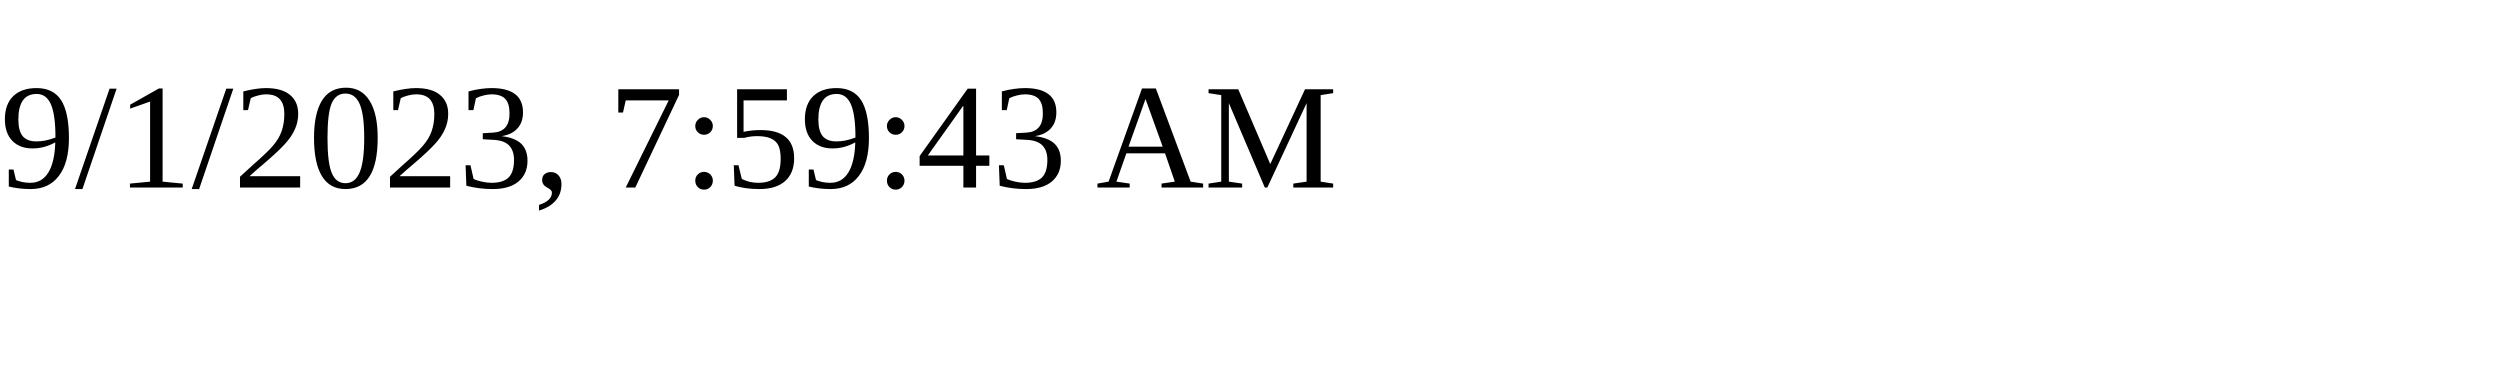
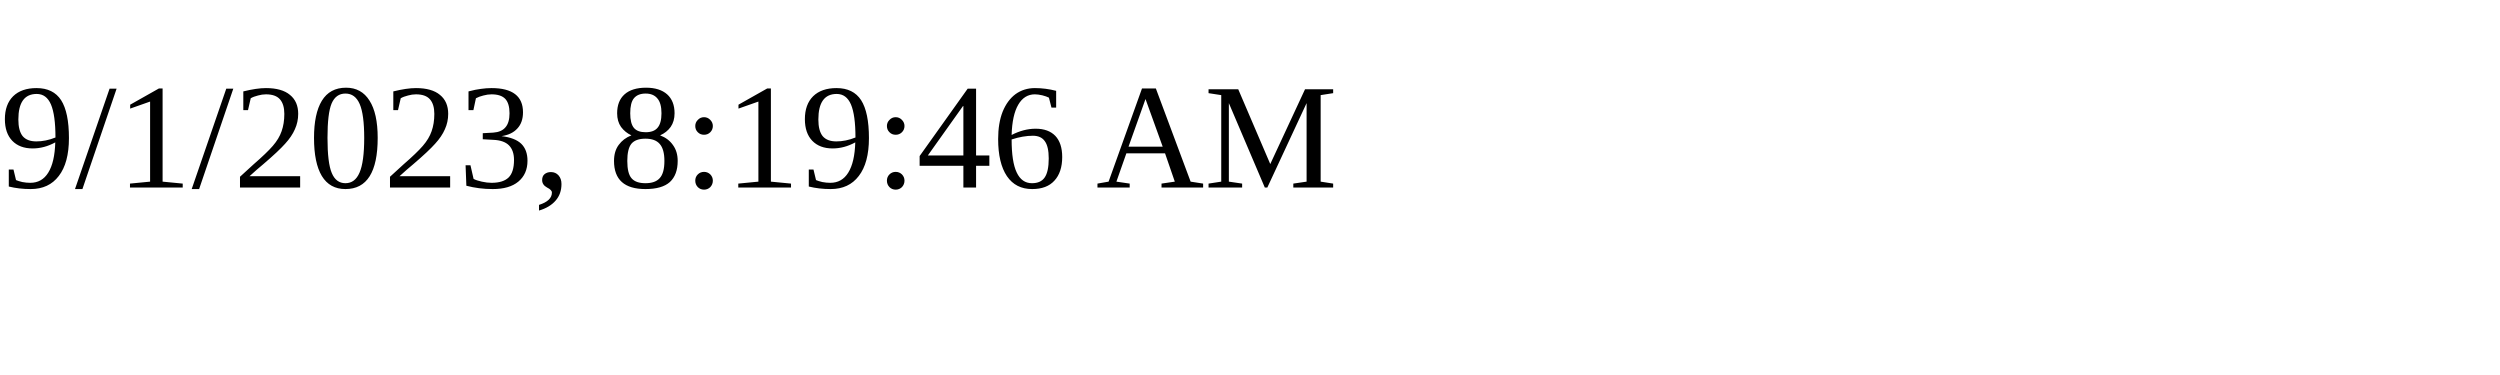
<svg xmlns="http://www.w3.org/2000/svg" height="30" width="200">
-   <text x="0" y="15">9/1/2023, 7:59:43 AM</text>
+   <text x="0" y="15">9/1/2023, 8:19:46 AM</text>
</svg>
